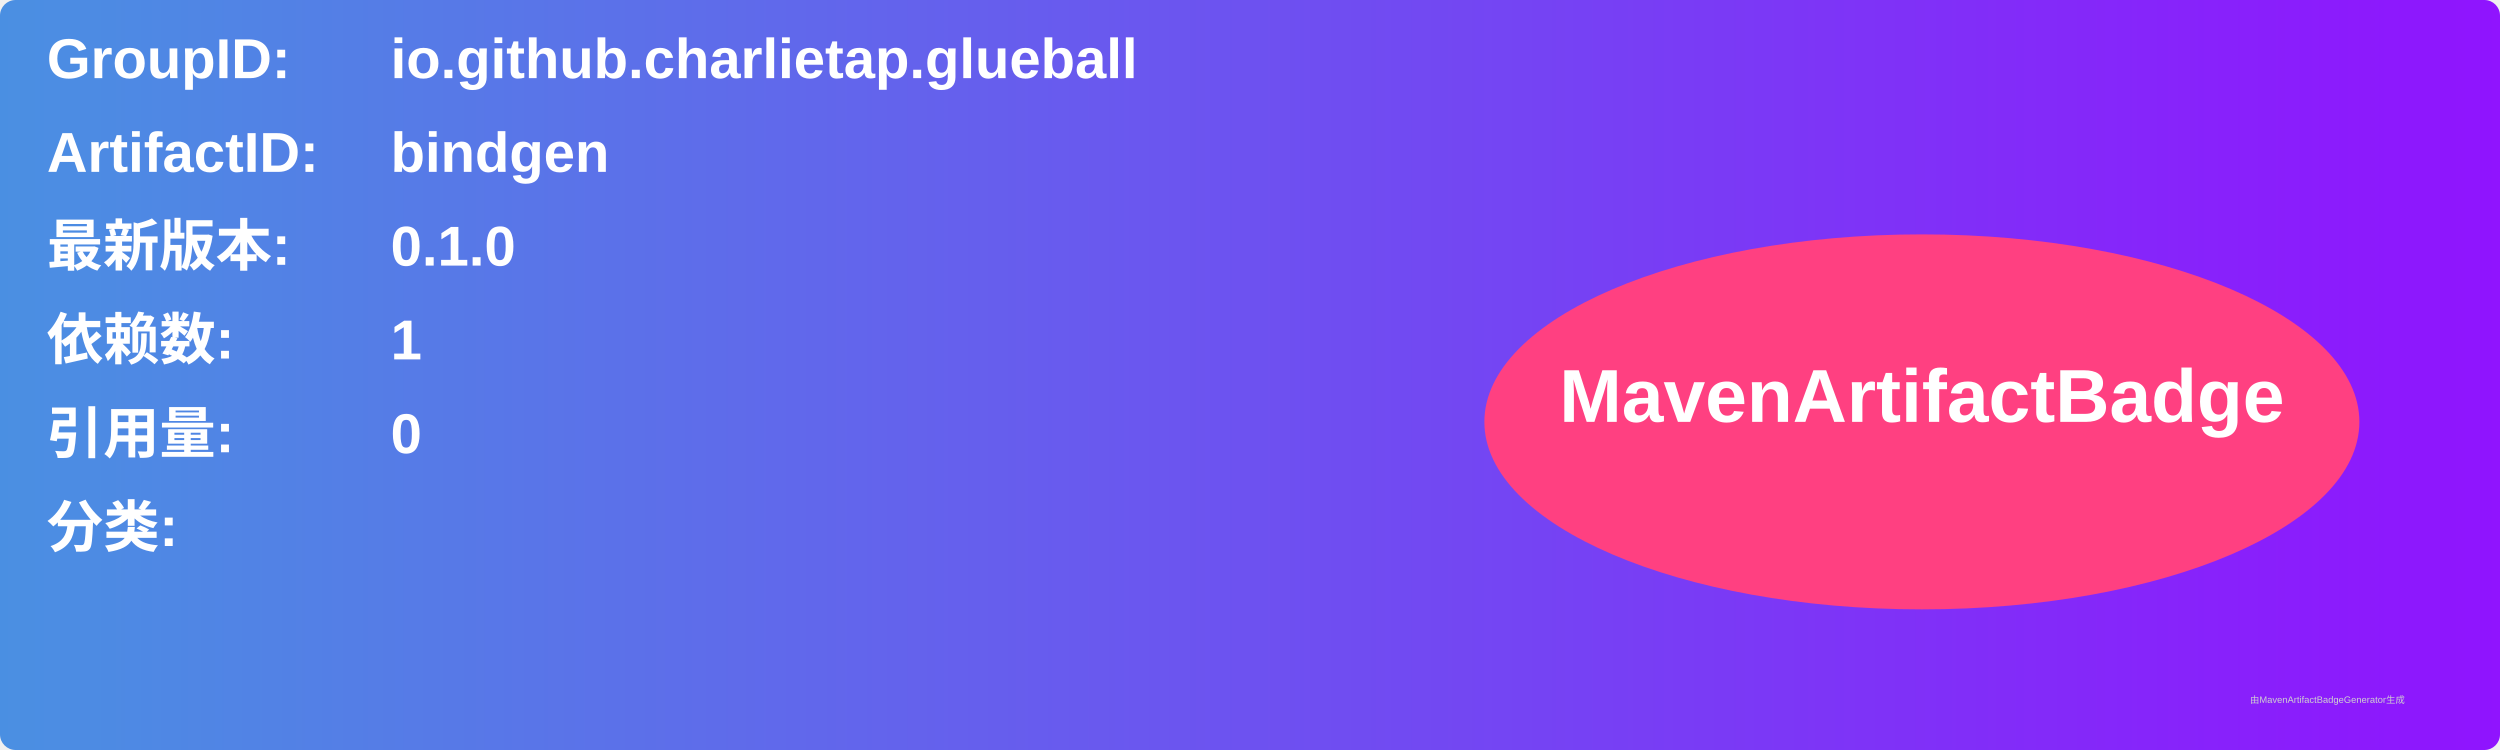
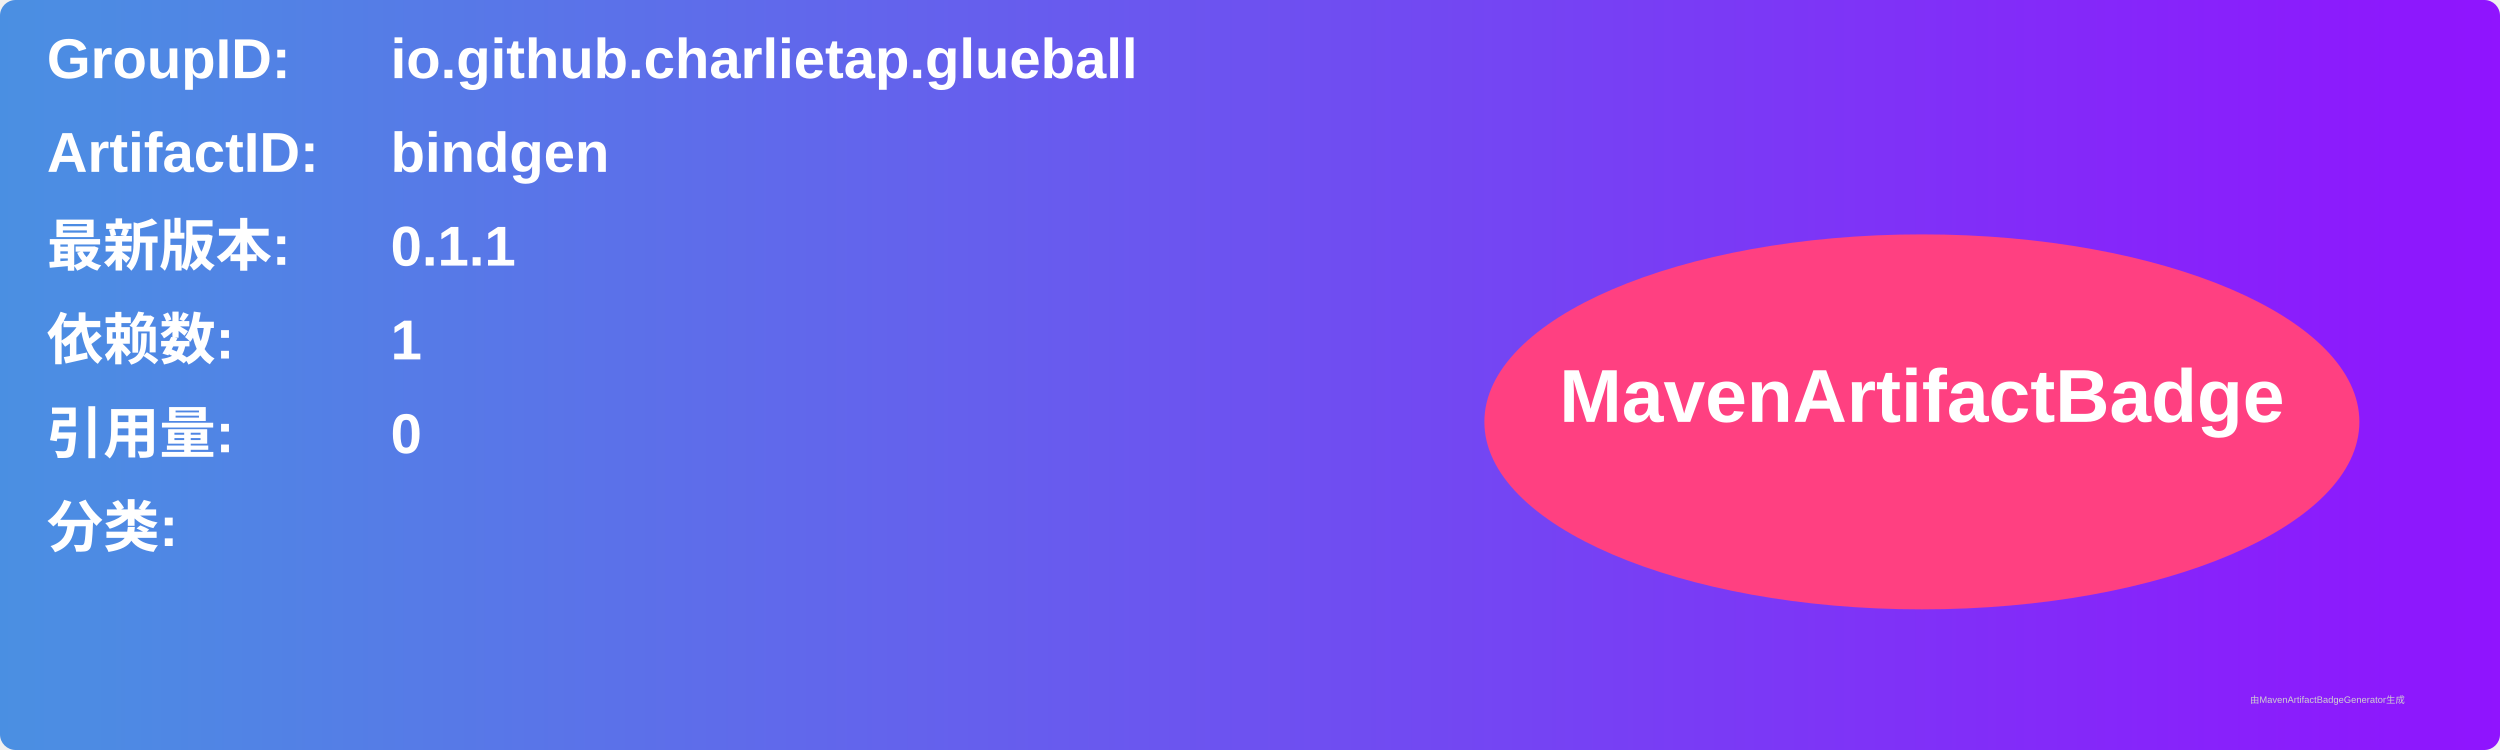
<svg xmlns="http://www.w3.org/2000/svg" width="800" height="240" viewBox="0 0 800 240">
  <linearGradient id="grad" x1="0%" y1="0%" x2="100%" y2="0%">
    <stop offset="0%" stop-color="#4a90e2" />
    <stop offset="100%" stop-color="#9013fe" />
  </linearGradient>
  <rect width="100%" height="100%" rx="5" ry="5" fill="url(#grad)" />
  <g transform="translate(15, 15)">
    <text x="0" y="10" font-family="Arial" font-size="18" fill="white" font-weight="bold" width="260">GroupID:</text>
    <text x="110" y="10" font-family="Arial" font-size="18" fill="white" font-weight="bold" width="460">io.github.charlietap.glueball</text>
    <text x="0" y="40" font-family="Arial" font-size="18" fill="white" font-weight="bold" width="260">ArtifactID:</text>
    <text x="110" y="40" font-family="Arial" font-size="18" fill="white" font-weight="bold" width="460">bindgen</text>
    <text x="0" y="70" font-family="Arial" font-size="18" fill="white" font-weight="bold">最新版本:</text>
    <text x="110" y="70" font-family="Arial" font-size="18" fill="white" font-weight="bold">
-       <tspan font-weight="bold">0.1.0</tspan>
+       <tspan font-weight="bold">0.1.1</tspan>
    </text>
    <text x="0" y="100" font-family="Arial" font-size="18" fill="white" font-weight="bold">依赖数: </text>
    <text x="110" y="100" font-family="Arial" font-size="18" fill="white">
      <tspan font-weight="bold">1</tspan>
    </text>
    <text x="0" y="130" font-family="Arial" font-size="18" fill="white" font-weight="bold">引用量: </text>
    <text x="110" y="130" font-family="Arial" font-size="18" fill="white">
      <tspan font-weight="bold">0</tspan>
    </text>
    <text x="0" y="160" font-family="Arial" font-size="18" fill="white" font-weight="bold">分类:</text>
    <text x="10" y="190" font-family="Arial" font-size="10" fill="white">
      <tspan font-weight="bold" />
    </text>
    <ellipse cx="600" cy="120" rx="140" ry="60" fill="#ff4081" />
    <text x="600" y="120" text-anchor="middle" font-family="Arial" font-size="24" fill="white" font-weight="bold">MavenArtifactBadge</text>
  </g>
  <text x="720" y="225" font-family="Arial" font-size="3" fill="#d0d0d0">由MavenArtifactBadgeGenerator生成</text>
</svg>
